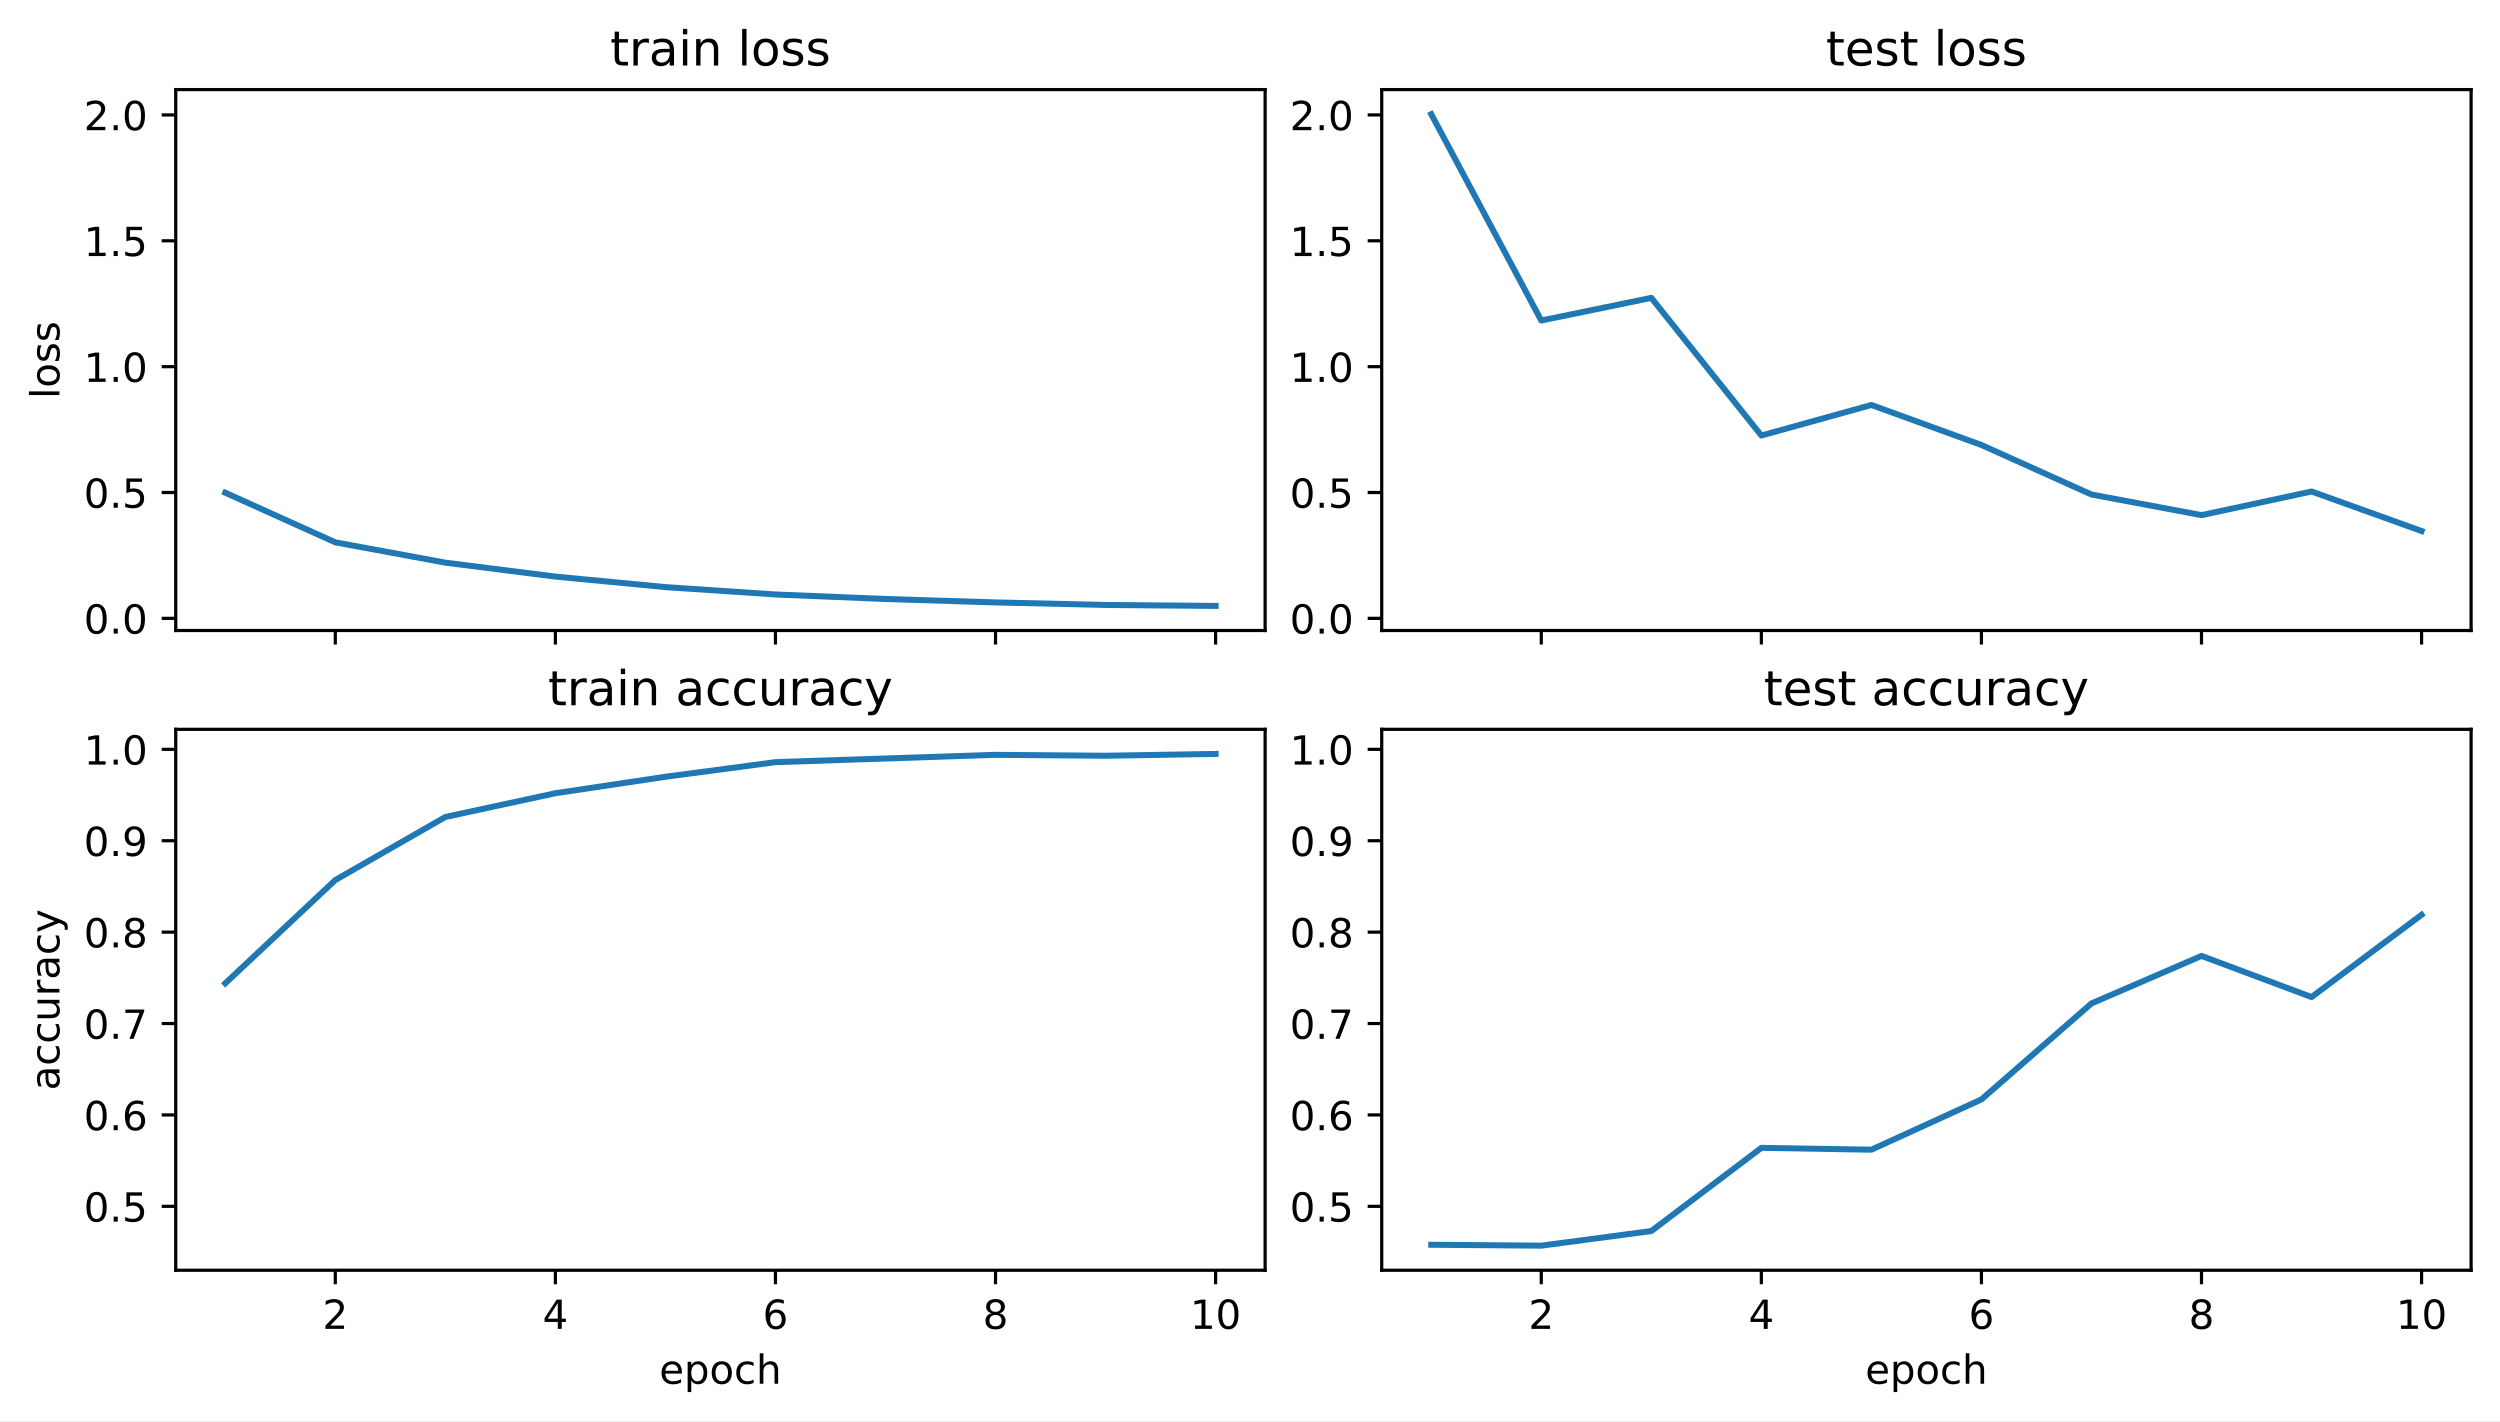
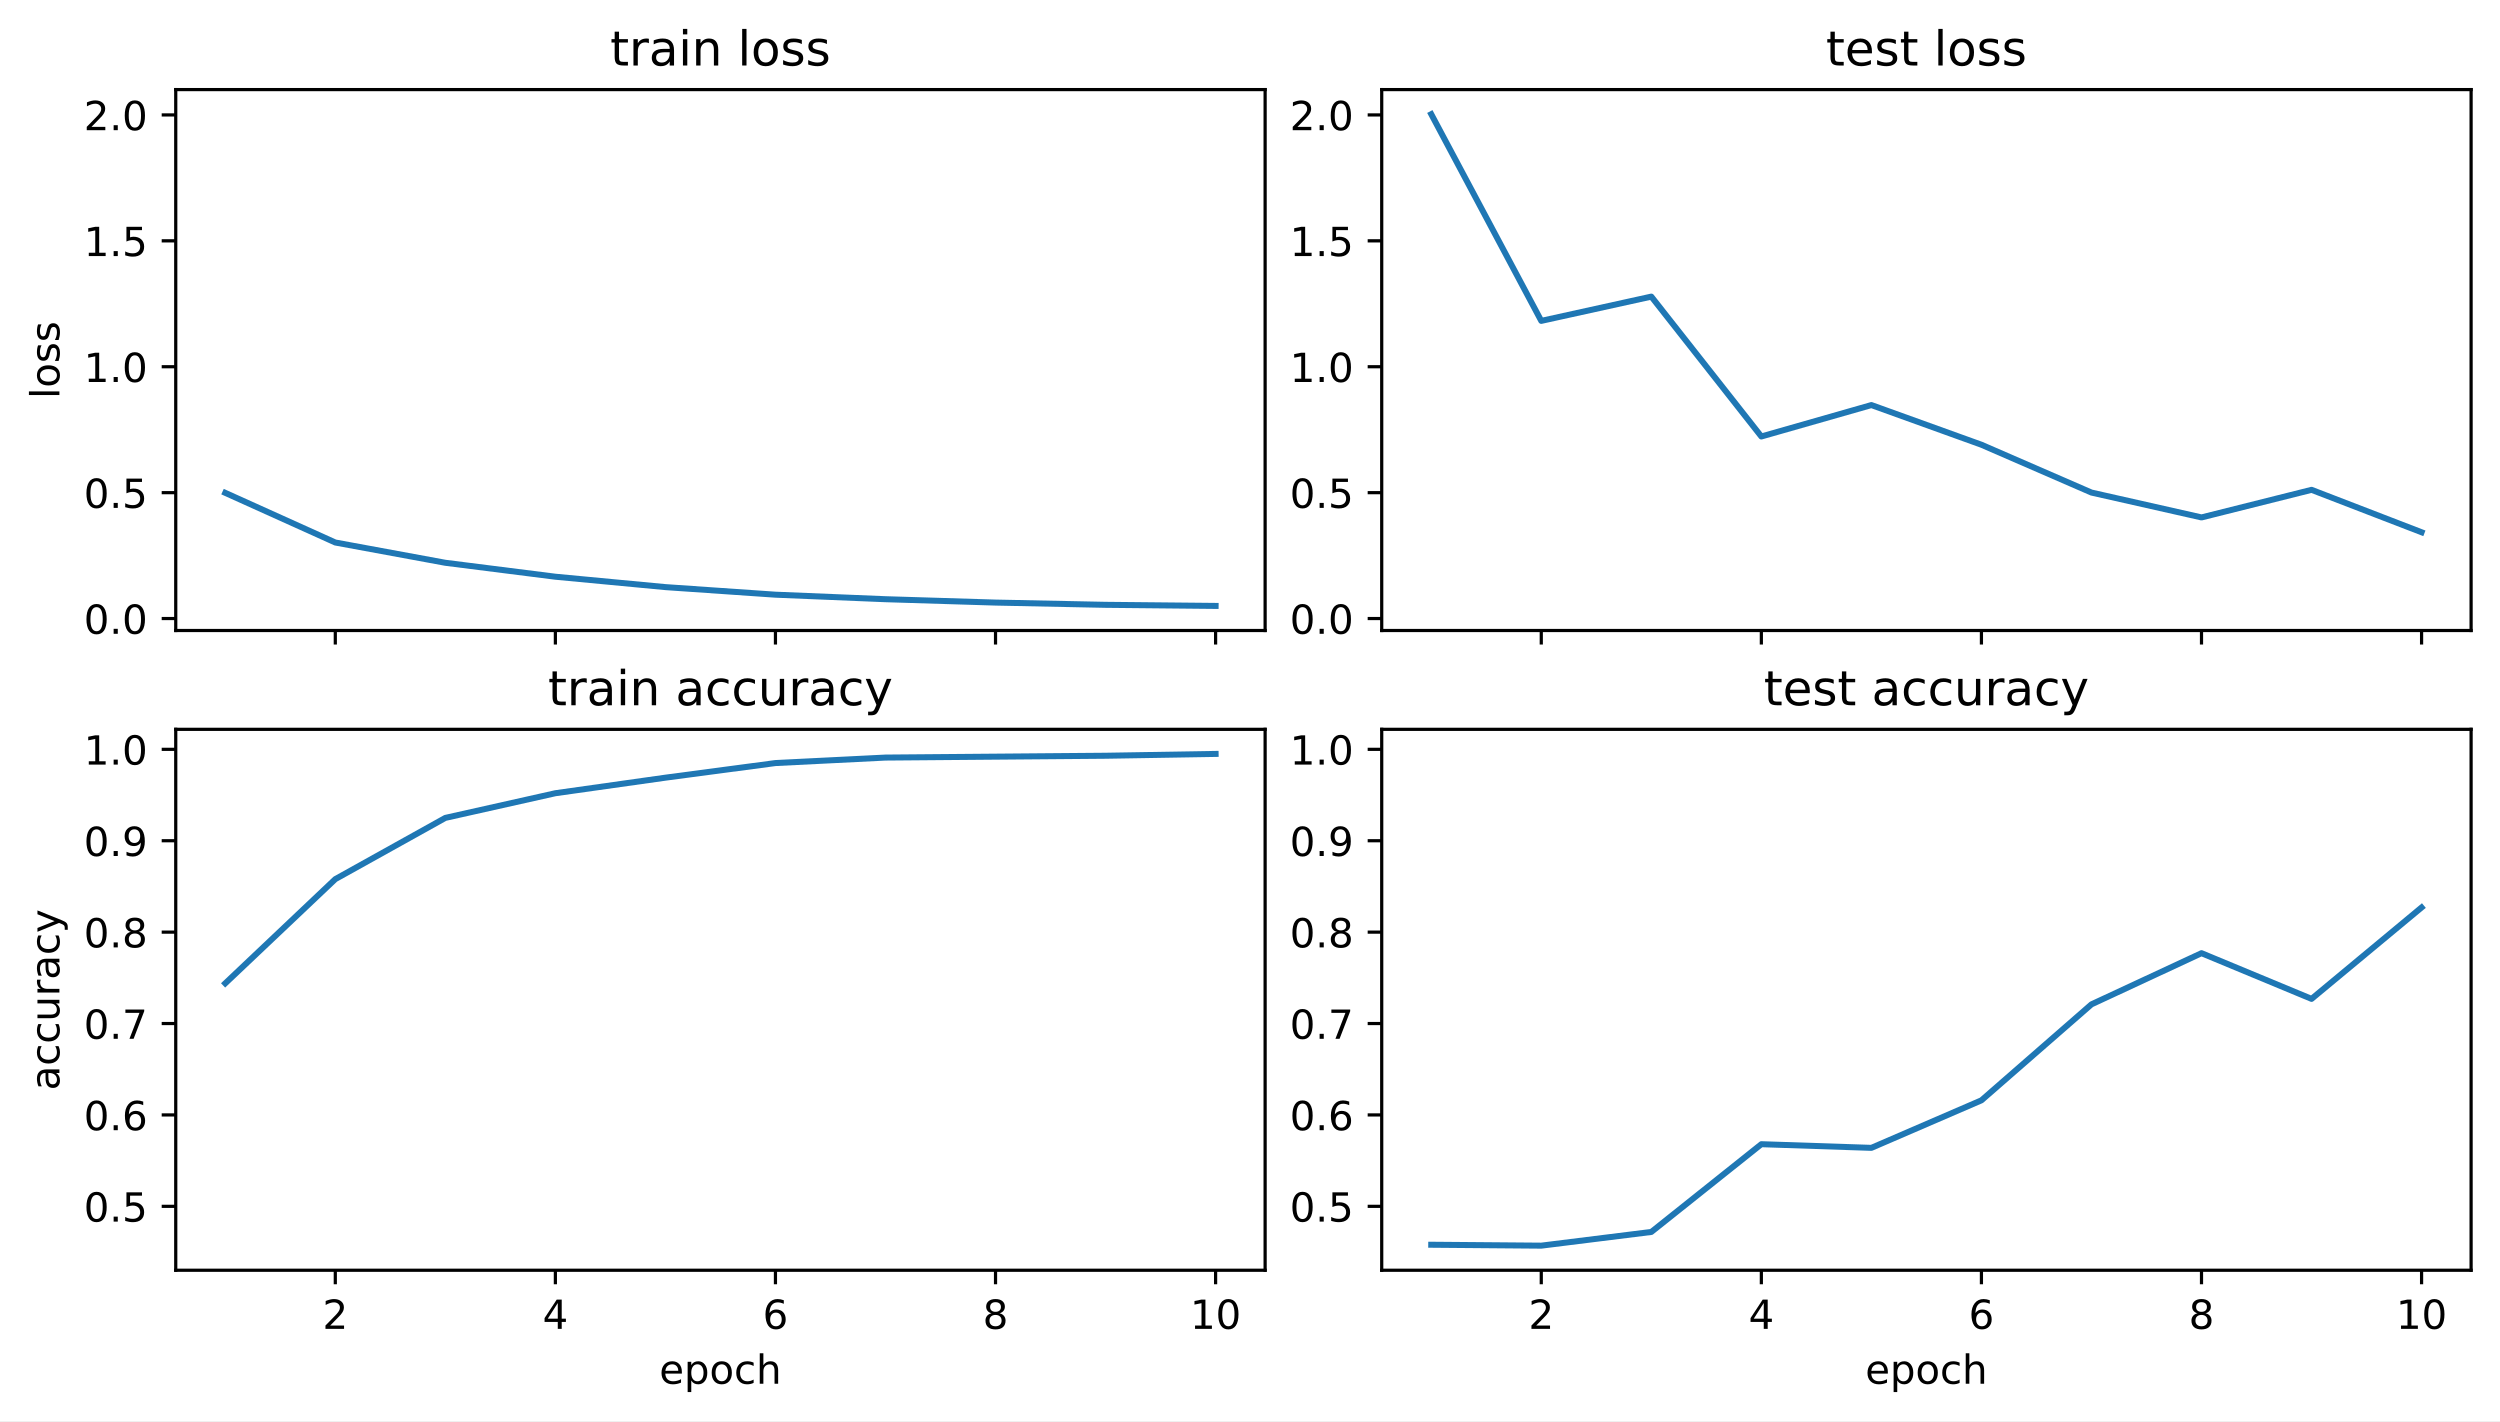
<svg xmlns="http://www.w3.org/2000/svg" xmlns:xlink="http://www.w3.org/1999/xlink" width="622.8pt" height="354pt" viewBox="0 0 622.8 354" version="1.1">
  <defs>
    <style type="text/css">*{stroke-linejoin: round; stroke-linecap: butt}</style>
  </defs>
  <g id="figure_1">
    <g id="patch_1">
      <path d="M 0 354  L 622.8 354  L 622.8 0  L 0 0  z " style="fill: #ffffff" />
    </g>
    <g id="axes_1">
      <g id="patch_2">
        <path d="M 43.781 157.071  L 315.167 157.071  L 315.167 22.318  L 43.781 22.318  z " style="fill: #ffffff" />
      </g>
      <g id="matplotlib.axis_1">
        <g id="xtick_1">
          <g id="line2d_1">
            <defs>
-               <path id="m32bac070c7" d="M 0 0  L 0 3.5  " style="stroke: #000000; stroke-width: 0.8" />
+               <path id="m88d4370491" d="M 0 0  L 0 3.5  " style="stroke: #000000; stroke-width: 0.8" />
            </defs>
            <g>
-               <use xlink:href="#m32bac070c7" x="83.53" y="157.071" style="stroke: #000000; stroke-width: 0.8" />
+               <use xlink:href="#m88d4370491" x="83.53" y="157.071" style="stroke: #000000; stroke-width: 0.8" />
            </g>
          </g>
        </g>
        <g id="xtick_2">
          <g id="line2d_2">
            <g>
-               <use xlink:href="#m32bac070c7" x="138.355" y="157.071" style="stroke: #000000; stroke-width: 0.8" />
+               <use xlink:href="#m88d4370491" x="138.355" y="157.071" style="stroke: #000000; stroke-width: 0.8" />
            </g>
          </g>
        </g>
        <g id="xtick_3">
          <g id="line2d_3">
            <g>
-               <use xlink:href="#m32bac070c7" x="193.18" y="157.071" style="stroke: #000000; stroke-width: 0.8" />
+               <use xlink:href="#m88d4370491" x="193.18" y="157.071" style="stroke: #000000; stroke-width: 0.8" />
            </g>
          </g>
        </g>
        <g id="xtick_4">
          <g id="line2d_4">
            <g>
-               <use xlink:href="#m32bac070c7" x="248.006" y="157.071" style="stroke: #000000; stroke-width: 0.8" />
+               <use xlink:href="#m88d4370491" x="248.006" y="157.071" style="stroke: #000000; stroke-width: 0.8" />
            </g>
          </g>
        </g>
        <g id="xtick_5">
          <g id="line2d_5">
            <g>
-               <use xlink:href="#m32bac070c7" x="302.831" y="157.071" style="stroke: #000000; stroke-width: 0.8" />
+               <use xlink:href="#m88d4370491" x="302.831" y="157.071" style="stroke: #000000; stroke-width: 0.8" />
            </g>
          </g>
        </g>
      </g>
      <g id="matplotlib.axis_2">
        <g id="ytick_1">
          <g id="line2d_6">
            <defs>
-               <path id="m7b6dd4bc6b" d="M 0 0  L -3.5 0  " style="stroke: #000000; stroke-width: 0.8" />
+               <path id="m2f68111a52" d="M 0 0  L -3.5 0  " style="stroke: #000000; stroke-width: 0.8" />
            </defs>
            <g>
-               <use xlink:href="#m7b6dd4bc6b" x="43.781" y="154.047" style="stroke: #000000; stroke-width: 0.8" />
+               <use xlink:href="#m2f68111a52" x="43.781" y="154.093" style="stroke: #000000; stroke-width: 0.8" />
            </g>
          </g>
          <g id="text_1">
-             <g transform="translate(20.87813 157.8458) scale(0.1 -0.1)">
+             <g transform="translate(20.87813 157.8918) scale(0.1 -0.1)">
              <defs>
                <path id="DejaVuSans-30" d="M 2034 4250  Q 1547 4250 1301 3770  Q 1056 3291 1056 2328  Q 1056 1369 1301 889  Q 1547 409 2034 409  Q 2525 409 2770 889  Q 3016 1369 3016 2328  Q 3016 3291 2770 3770  Q 2525 4250 2034 4250  z M 2034 4750  Q 2819 4750 3233 4129  Q 3647 3509 3647 2328  Q 3647 1150 3233 529  Q 2819 -91 2034 -91  Q 1250 -91 836 529  Q 422 1150 422 2328  Q 422 3509 836 4129  Q 1250 4750 2034 4750  z " transform="scale(0.015625)" />
                <path id="DejaVuSans-2e" d="M 684 794  L 1344 794  L 1344 0  L 684 0  L 684 794  z " transform="scale(0.015625)" />
              </defs>
              <use xlink:href="#DejaVuSans-30" />
              <use xlink:href="#DejaVuSans-2e" x="63.623" />
              <use xlink:href="#DejaVuSans-30" x="95.41" />
            </g>
          </g>
        </g>
        <g id="ytick_2">
          <g id="line2d_7">
            <g>
-               <use xlink:href="#m7b6dd4bc6b" x="43.781" y="122.693" style="stroke: #000000; stroke-width: 0.8" />
+               <use xlink:href="#m2f68111a52" x="43.781" y="122.727" style="stroke: #000000; stroke-width: 0.8" />
            </g>
          </g>
          <g id="text_2">
-             <g transform="translate(20.87813 126.4921) scale(0.1 -0.1)">
+             <g transform="translate(20.87813 126.5263) scale(0.1 -0.1)">
              <defs>
                <path id="DejaVuSans-35" d="M 691 4666  L 3169 4666  L 3169 4134  L 1269 4134  L 1269 2991  Q 1406 3038 1543 3061  Q 1681 3084 1819 3084  Q 2600 3084 3056 2656  Q 3513 2228 3513 1497  Q 3513 744 3044 326  Q 2575 -91 1722 -91  Q 1428 -91 1123 -41  Q 819 9 494 109  L 494 744  Q 775 591 1075 516  Q 1375 441 1709 441  Q 2250 441 2565 725  Q 2881 1009 2881 1497  Q 2881 1984 2565 2268  Q 2250 2553 1709 2553  Q 1456 2553 1204 2497  Q 953 2441 691 2322  L 691 4666  z " transform="scale(0.015625)" />
              </defs>
              <use xlink:href="#DejaVuSans-30" />
              <use xlink:href="#DejaVuSans-2e" x="63.623" />
              <use xlink:href="#DejaVuSans-35" x="95.41" />
            </g>
          </g>
        </g>
        <g id="ytick_3">
          <g id="line2d_8">
            <g>
-               <use xlink:href="#m7b6dd4bc6b" x="43.781" y="91.339" style="stroke: #000000; stroke-width: 0.8" />
+               <use xlink:href="#m2f68111a52" x="43.781" y="91.362" style="stroke: #000000; stroke-width: 0.8" />
            </g>
          </g>
          <g id="text_3">
-             <g transform="translate(20.87813 95.13845) scale(0.1 -0.1)">
+             <g transform="translate(20.87813 95.16085) scale(0.1 -0.1)">
              <defs>
                <path id="DejaVuSans-31" d="M 794 531  L 1825 531  L 1825 4091  L 703 3866  L 703 4441  L 1819 4666  L 2450 4666  L 2450 531  L 3481 531  L 3481 0  L 794 0  L 794 531  z " transform="scale(0.015625)" />
              </defs>
              <use xlink:href="#DejaVuSans-31" />
              <use xlink:href="#DejaVuSans-2e" x="63.623" />
              <use xlink:href="#DejaVuSans-30" x="95.41" />
            </g>
          </g>
        </g>
        <g id="ytick_4">
          <g id="line2d_9">
            <g>
-               <use xlink:href="#m7b6dd4bc6b" x="43.781" y="59.986" style="stroke: #000000; stroke-width: 0.8" />
+               <use xlink:href="#m2f68111a52" x="43.781" y="59.996" style="stroke: #000000; stroke-width: 0.8" />
            </g>
          </g>
          <g id="text_4">
-             <g transform="translate(20.87813 63.78479) scale(0.1 -0.1)">
+             <g transform="translate(20.87813 63.79536) scale(0.1 -0.1)">
              <use xlink:href="#DejaVuSans-31" />
              <use xlink:href="#DejaVuSans-2e" x="63.623" />
              <use xlink:href="#DejaVuSans-35" x="95.41" />
            </g>
          </g>
        </g>
        <g id="ytick_5">
          <g id="line2d_10">
            <g>
-               <use xlink:href="#m7b6dd4bc6b" x="43.781" y="28.632" style="stroke: #000000; stroke-width: 0.8" />
+               <use xlink:href="#m2f68111a52" x="43.781" y="28.631" style="stroke: #000000; stroke-width: 0.8" />
            </g>
          </g>
          <g id="text_5">
-             <g transform="translate(20.87813 32.43114) scale(0.1 -0.1)">
+             <g transform="translate(20.87813 32.42988) scale(0.1 -0.1)">
              <defs>
                <path id="DejaVuSans-32" d="M 1228 531  L 3431 531  L 3431 0  L 469 0  L 469 531  Q 828 903 1448 1529  Q 2069 2156 2228 2338  Q 2531 2678 2651 2914  Q 2772 3150 2772 3378  Q 2772 3750 2511 3984  Q 2250 4219 1831 4219  Q 1534 4219 1204 4116  Q 875 4013 500 3803  L 500 4441  Q 881 4594 1212 4672  Q 1544 4750 1819 4750  Q 2544 4750 2975 4387  Q 3406 4025 3406 3419  Q 3406 3131 3298 2873  Q 3191 2616 2906 2266  Q 2828 2175 2409 1742  Q 1991 1309 1228 531  z " transform="scale(0.015625)" />
              </defs>
              <use xlink:href="#DejaVuSans-32" />
              <use xlink:href="#DejaVuSans-2e" x="63.623" />
              <use xlink:href="#DejaVuSans-30" x="95.41" />
            </g>
          </g>
        </g>
        <g id="text_6">
          <g transform="translate(14.79844 99.35257) rotate(-90) scale(0.1 -0.1)">
            <defs>
              <path id="DejaVuSans-6c" d="M 603 4863  L 1178 4863  L 1178 0  L 603 0  L 603 4863  z " transform="scale(0.015625)" />
              <path id="DejaVuSans-6f" d="M 1959 3097  Q 1497 3097 1228 2736  Q 959 2375 959 1747  Q 959 1119 1226 758  Q 1494 397 1959 397  Q 2419 397 2687 759  Q 2956 1122 2956 1747  Q 2956 2369 2687 2733  Q 2419 3097 1959 3097  z M 1959 3584  Q 2709 3584 3137 3096  Q 3566 2609 3566 1747  Q 3566 888 3137 398  Q 2709 -91 1959 -91  Q 1206 -91 779 398  Q 353 888 353 1747  Q 353 2609 779 3096  Q 1206 3584 1959 3584  z " transform="scale(0.015625)" />
              <path id="DejaVuSans-73" d="M 2834 3397  L 2834 2853  Q 2591 2978 2328 3040  Q 2066 3103 1784 3103  Q 1356 3103 1142 2972  Q 928 2841 928 2578  Q 928 2378 1081 2264  Q 1234 2150 1697 2047  L 1894 2003  Q 2506 1872 2764 1633  Q 3022 1394 3022 966  Q 3022 478 2636 193  Q 2250 -91 1575 -91  Q 1294 -91 989 -36  Q 684 19 347 128  L 347 722  Q 666 556 975 473  Q 1284 391 1588 391  Q 1994 391 2212 530  Q 2431 669 2431 922  Q 2431 1156 2273 1281  Q 2116 1406 1581 1522  L 1381 1569  Q 847 1681 609 1914  Q 372 2147 372 2553  Q 372 3047 722 3315  Q 1072 3584 1716 3584  Q 2034 3584 2315 3537  Q 2597 3491 2834 3397  z " transform="scale(0.015625)" />
            </defs>
            <use xlink:href="#DejaVuSans-6c" />
            <use xlink:href="#DejaVuSans-6f" x="27.783" />
            <use xlink:href="#DejaVuSans-73" x="88.965" />
            <use xlink:href="#DejaVuSans-73" x="141.064" />
          </g>
        </g>
      </g>
      <g id="line2d_11">
-         <path d="M 56.117 122.745  L 83.53 135.11  L 110.942 140.17  L 138.355 143.642  L 165.768 146.261  L 193.18 148.096  L 220.593 149.22  L 248.006 150.075  L 275.418 150.708  L 302.831 150.946  " clip-path="url(#pd7c3429cde)" style="fill: none; stroke: #1f77b4; stroke-width: 1.5; stroke-linecap: square" />
+         <path d="M 56.117 122.779  L 83.53 135.15  L 110.942 140.201  L 138.355 143.671  L 165.768 146.262  L 193.18 148.148  L 220.593 149.274  L 248.006 150.114  L 275.418 150.674  L 302.831 150.946  " clip-path="url(#p10f04b0cac)" style="fill: none; stroke: #1f77b4; stroke-width: 1.5; stroke-linecap: square" />
      </g>
      <g id="patch_3">
        <path d="M 43.781 157.071  L 43.781 22.318  " style="fill: none; stroke: #000000; stroke-width: 0.8; stroke-linejoin: miter; stroke-linecap: square" />
      </g>
      <g id="patch_4">
        <path d="M 315.167 157.071  L 315.167 22.318  " style="fill: none; stroke: #000000; stroke-width: 0.8; stroke-linejoin: miter; stroke-linecap: square" />
      </g>
      <g id="patch_5">
        <path d="M 43.781 157.071  L 315.167 157.071  " style="fill: none; stroke: #000000; stroke-width: 0.8; stroke-linejoin: miter; stroke-linecap: square" />
      </g>
      <g id="patch_6">
        <path d="M 43.781 22.318  L 315.167 22.318  " style="fill: none; stroke: #000000; stroke-width: 0.8; stroke-linejoin: miter; stroke-linecap: square" />
      </g>
      <g id="text_7">
        <g transform="translate(152.0128 16.31812) scale(0.12 -0.12)">
          <defs>
            <path id="DejaVuSans-74" d="M 1172 4494  L 1172 3500  L 2356 3500  L 2356 3053  L 1172 3053  L 1172 1153  Q 1172 725 1289 603  Q 1406 481 1766 481  L 2356 481  L 2356 0  L 1766 0  Q 1100 0 847 248  Q 594 497 594 1153  L 594 3053  L 172 3053  L 172 3500  L 594 3500  L 594 4494  L 1172 4494  z " transform="scale(0.015625)" />
            <path id="DejaVuSans-72" d="M 2631 2963  Q 2534 3019 2420 3045  Q 2306 3072 2169 3072  Q 1681 3072 1420 2755  Q 1159 2438 1159 1844  L 1159 0  L 581 0  L 581 3500  L 1159 3500  L 1159 2956  Q 1341 3275 1631 3429  Q 1922 3584 2338 3584  Q 2397 3584 2469 3576  Q 2541 3569 2628 3553  L 2631 2963  z " transform="scale(0.015625)" />
            <path id="DejaVuSans-61" d="M 2194 1759  Q 1497 1759 1228 1600  Q 959 1441 959 1056  Q 959 750 1161 570  Q 1363 391 1709 391  Q 2188 391 2477 730  Q 2766 1069 2766 1631  L 2766 1759  L 2194 1759  z M 3341 1997  L 3341 0  L 2766 0  L 2766 531  Q 2569 213 2275 61  Q 1981 -91 1556 -91  Q 1019 -91 701 211  Q 384 513 384 1019  Q 384 1609 779 1909  Q 1175 2209 1959 2209  L 2766 2209  L 2766 2266  Q 2766 2663 2505 2880  Q 2244 3097 1772 3097  Q 1472 3097 1187 3025  Q 903 2953 641 2809  L 641 3341  Q 956 3463 1253 3523  Q 1550 3584 1831 3584  Q 2591 3584 2966 3190  Q 3341 2797 3341 1997  z " transform="scale(0.015625)" />
            <path id="DejaVuSans-69" d="M 603 3500  L 1178 3500  L 1178 0  L 603 0  L 603 3500  z M 603 4863  L 1178 4863  L 1178 4134  L 603 4134  L 603 4863  z " transform="scale(0.015625)" />
            <path id="DejaVuSans-6e" d="M 3513 2113  L 3513 0  L 2938 0  L 2938 2094  Q 2938 2591 2744 2837  Q 2550 3084 2163 3084  Q 1697 3084 1428 2787  Q 1159 2491 1159 1978  L 1159 0  L 581 0  L 581 3500  L 1159 3500  L 1159 2956  Q 1366 3272 1645 3428  Q 1925 3584 2291 3584  Q 2894 3584 3203 3211  Q 3513 2838 3513 2113  z " transform="scale(0.015625)" />
            <path id="DejaVuSans-20" transform="scale(0.015625)" />
          </defs>
          <use xlink:href="#DejaVuSans-74" />
          <use xlink:href="#DejaVuSans-72" x="39.209" />
          <use xlink:href="#DejaVuSans-61" x="80.322" />
          <use xlink:href="#DejaVuSans-69" x="141.602" />
          <use xlink:href="#DejaVuSans-6e" x="169.385" />
          <use xlink:href="#DejaVuSans-20" x="232.764" />
          <use xlink:href="#DejaVuSans-6c" x="264.551" />
          <use xlink:href="#DejaVuSans-6f" x="292.334" />
          <use xlink:href="#DejaVuSans-73" x="353.516" />
          <use xlink:href="#DejaVuSans-73" x="405.615" />
        </g>
      </g>
    </g>
    <g id="axes_2">
      <g id="patch_7">
        <path d="M 344.214 157.071  L 615.6 157.071  L 615.6 22.318  L 344.214 22.318  z " style="fill: #ffffff" />
      </g>
      <g id="matplotlib.axis_3">
        <g id="xtick_6">
          <g id="line2d_12">
            <g>
-               <use xlink:href="#m32bac070c7" x="383.962" y="157.071" style="stroke: #000000; stroke-width: 0.8" />
+               <use xlink:href="#m88d4370491" x="383.962" y="157.071" style="stroke: #000000; stroke-width: 0.8" />
            </g>
          </g>
        </g>
        <g id="xtick_7">
          <g id="line2d_13">
            <g>
-               <use xlink:href="#m32bac070c7" x="438.788" y="157.071" style="stroke: #000000; stroke-width: 0.8" />
+               <use xlink:href="#m88d4370491" x="438.788" y="157.071" style="stroke: #000000; stroke-width: 0.8" />
            </g>
          </g>
        </g>
        <g id="xtick_8">
          <g id="line2d_14">
            <g>
-               <use xlink:href="#m32bac070c7" x="493.613" y="157.071" style="stroke: #000000; stroke-width: 0.8" />
+               <use xlink:href="#m88d4370491" x="493.613" y="157.071" style="stroke: #000000; stroke-width: 0.8" />
            </g>
          </g>
        </g>
        <g id="xtick_9">
          <g id="line2d_15">
            <g>
-               <use xlink:href="#m32bac070c7" x="548.438" y="157.071" style="stroke: #000000; stroke-width: 0.8" />
+               <use xlink:href="#m88d4370491" x="548.438" y="157.071" style="stroke: #000000; stroke-width: 0.8" />
            </g>
          </g>
        </g>
        <g id="xtick_10">
          <g id="line2d_16">
            <g>
-               <use xlink:href="#m32bac070c7" x="603.264" y="157.071" style="stroke: #000000; stroke-width: 0.8" />
+               <use xlink:href="#m88d4370491" x="603.264" y="157.071" style="stroke: #000000; stroke-width: 0.8" />
            </g>
          </g>
        </g>
      </g>
      <g id="matplotlib.axis_4">
        <g id="ytick_6">
          <g id="line2d_17">
            <g>
-               <use xlink:href="#m7b6dd4bc6b" x="344.214" y="154.047" style="stroke: #000000; stroke-width: 0.8" />
+               <use xlink:href="#m2f68111a52" x="344.214" y="154.093" style="stroke: #000000; stroke-width: 0.8" />
            </g>
          </g>
          <g id="text_8">
-             <g transform="translate(321.3108 157.8458) scale(0.1 -0.1)">
+             <g transform="translate(321.3108 157.8918) scale(0.1 -0.1)">
              <use xlink:href="#DejaVuSans-30" />
              <use xlink:href="#DejaVuSans-2e" x="63.623" />
              <use xlink:href="#DejaVuSans-30" x="95.41" />
            </g>
          </g>
        </g>
        <g id="ytick_7">
          <g id="line2d_18">
            <g>
-               <use xlink:href="#m7b6dd4bc6b" x="344.214" y="122.693" style="stroke: #000000; stroke-width: 0.8" />
+               <use xlink:href="#m2f68111a52" x="344.214" y="122.727" style="stroke: #000000; stroke-width: 0.8" />
            </g>
          </g>
          <g id="text_9">
-             <g transform="translate(321.3108 126.4921) scale(0.1 -0.1)">
+             <g transform="translate(321.3108 126.5263) scale(0.1 -0.1)">
              <use xlink:href="#DejaVuSans-30" />
              <use xlink:href="#DejaVuSans-2e" x="63.623" />
              <use xlink:href="#DejaVuSans-35" x="95.41" />
            </g>
          </g>
        </g>
        <g id="ytick_8">
          <g id="line2d_19">
            <g>
-               <use xlink:href="#m7b6dd4bc6b" x="344.214" y="91.339" style="stroke: #000000; stroke-width: 0.8" />
+               <use xlink:href="#m2f68111a52" x="344.214" y="91.362" style="stroke: #000000; stroke-width: 0.8" />
            </g>
          </g>
          <g id="text_10">
-             <g transform="translate(321.3108 95.13845) scale(0.1 -0.1)">
+             <g transform="translate(321.3108 95.16085) scale(0.1 -0.1)">
              <use xlink:href="#DejaVuSans-31" />
              <use xlink:href="#DejaVuSans-2e" x="63.623" />
              <use xlink:href="#DejaVuSans-30" x="95.41" />
            </g>
          </g>
        </g>
        <g id="ytick_9">
          <g id="line2d_20">
            <g>
-               <use xlink:href="#m7b6dd4bc6b" x="344.214" y="59.986" style="stroke: #000000; stroke-width: 0.8" />
+               <use xlink:href="#m2f68111a52" x="344.214" y="59.996" style="stroke: #000000; stroke-width: 0.8" />
            </g>
          </g>
          <g id="text_11">
-             <g transform="translate(321.3108 63.78479) scale(0.1 -0.1)">
+             <g transform="translate(321.3108 63.79536) scale(0.1 -0.1)">
              <use xlink:href="#DejaVuSans-31" />
              <use xlink:href="#DejaVuSans-2e" x="63.623" />
              <use xlink:href="#DejaVuSans-35" x="95.41" />
            </g>
          </g>
        </g>
        <g id="ytick_10">
          <g id="line2d_21">
            <g>
-               <use xlink:href="#m7b6dd4bc6b" x="344.214" y="28.632" style="stroke: #000000; stroke-width: 0.8" />
+               <use xlink:href="#m2f68111a52" x="344.214" y="28.631" style="stroke: #000000; stroke-width: 0.8" />
            </g>
          </g>
          <g id="text_12">
-             <g transform="translate(321.3108 32.43114) scale(0.1 -0.1)">
+             <g transform="translate(321.3108 32.42988) scale(0.1 -0.1)">
              <use xlink:href="#DejaVuSans-32" />
              <use xlink:href="#DejaVuSans-2e" x="63.623" />
              <use xlink:href="#DejaVuSans-30" x="95.41" />
            </g>
          </g>
        </g>
      </g>
      <g id="line2d_22">
-         <path d="M 356.55 28.443  L 383.962 79.843  L 411.375 74.205  L 438.788 108.494  L 466.2 100.888  L 493.613 110.855  L 521.026 123.195  L 548.438 128.33  L 575.851 122.441  L 603.264 132.289  " clip-path="url(#p473a2ec48c)" style="fill: none; stroke: #1f77b4; stroke-width: 1.5; stroke-linecap: square" />
+         <path d="M 356.55 28.443  L 383.962 79.935  L 411.375 73.892  L 438.788 108.737  L 466.2 100.909  L 493.613 110.791  L 521.026 122.706  L 548.438 128.902  L 575.851 122.025  L 603.264 132.596  " clip-path="url(#p0428f8125b)" style="fill: none; stroke: #1f77b4; stroke-width: 1.5; stroke-linecap: square" />
      </g>
      <g id="patch_8">
        <path d="M 344.214 157.071  L 344.214 22.318  " style="fill: none; stroke: #000000; stroke-width: 0.8; stroke-linejoin: miter; stroke-linecap: square" />
      </g>
      <g id="patch_9">
        <path d="M 615.6 157.071  L 615.6 22.318  " style="fill: none; stroke: #000000; stroke-width: 0.8; stroke-linejoin: miter; stroke-linecap: square" />
      </g>
      <g id="patch_10">
        <path d="M 344.214 157.071  L 615.6 157.071  " style="fill: none; stroke: #000000; stroke-width: 0.8; stroke-linejoin: miter; stroke-linecap: square" />
      </g>
      <g id="patch_11">
        <path d="M 344.214 22.318  L 615.6 22.318  " style="fill: none; stroke: #000000; stroke-width: 0.8; stroke-linejoin: miter; stroke-linecap: square" />
      </g>
      <g id="text_13">
        <g transform="translate(454.8886 16.31812) scale(0.12 -0.12)">
          <defs>
            <path id="DejaVuSans-65" d="M 3597 1894  L 3597 1613  L 953 1613  Q 991 1019 1311 708  Q 1631 397 2203 397  Q 2534 397 2845 478  Q 3156 559 3463 722  L 3463 178  Q 3153 47 2828 -22  Q 2503 -91 2169 -91  Q 1331 -91 842 396  Q 353 884 353 1716  Q 353 2575 817 3079  Q 1281 3584 2069 3584  Q 2775 3584 3186 3129  Q 3597 2675 3597 1894  z M 3022 2063  Q 3016 2534 2758 2815  Q 2500 3097 2075 3097  Q 1594 3097 1305 2825  Q 1016 2553 972 2059  L 3022 2063  z " transform="scale(0.015625)" />
          </defs>
          <use xlink:href="#DejaVuSans-74" />
          <use xlink:href="#DejaVuSans-65" x="39.209" />
          <use xlink:href="#DejaVuSans-73" x="100.732" />
          <use xlink:href="#DejaVuSans-74" x="152.832" />
          <use xlink:href="#DejaVuSans-20" x="192.041" />
          <use xlink:href="#DejaVuSans-6c" x="223.828" />
          <use xlink:href="#DejaVuSans-6f" x="251.611" />
          <use xlink:href="#DejaVuSans-73" x="312.793" />
          <use xlink:href="#DejaVuSans-73" x="364.893" />
        </g>
      </g>
    </g>
    <g id="axes_3">
      <g id="patch_12">
        <path d="M 43.781 316.443  L 315.167 316.443  L 315.167 181.69  L 43.781 181.69  z " style="fill: #ffffff" />
      </g>
      <g id="matplotlib.axis_5">
        <g id="xtick_11">
          <g id="line2d_23">
            <g>
-               <use xlink:href="#m32bac070c7" x="83.53" y="316.443" style="stroke: #000000; stroke-width: 0.8" />
+               <use xlink:href="#m88d4370491" x="83.53" y="316.443" style="stroke: #000000; stroke-width: 0.8" />
            </g>
          </g>
          <g id="text_14">
            <g transform="translate(80.34839 331.0417) scale(0.1 -0.1)">
              <use xlink:href="#DejaVuSans-32" />
            </g>
          </g>
        </g>
        <g id="xtick_12">
          <g id="line2d_24">
            <g>
-               <use xlink:href="#m32bac070c7" x="138.355" y="316.443" style="stroke: #000000; stroke-width: 0.8" />
+               <use xlink:href="#m88d4370491" x="138.355" y="316.443" style="stroke: #000000; stroke-width: 0.8" />
            </g>
          </g>
          <g id="text_15">
            <g transform="translate(135.1738 331.0417) scale(0.1 -0.1)">
              <defs>
                <path id="DejaVuSans-34" d="M 2419 4116  L 825 1625  L 2419 1625  L 2419 4116  z M 2253 4666  L 3047 4666  L 3047 1625  L 3713 1625  L 3713 1100  L 3047 1100  L 3047 0  L 2419 0  L 2419 1100  L 313 1100  L 313 1709  L 2253 4666  z " transform="scale(0.015625)" />
              </defs>
              <use xlink:href="#DejaVuSans-34" />
            </g>
          </g>
        </g>
        <g id="xtick_13">
          <g id="line2d_25">
            <g>
-               <use xlink:href="#m32bac070c7" x="193.18" y="316.443" style="stroke: #000000; stroke-width: 0.8" />
+               <use xlink:href="#m88d4370491" x="193.18" y="316.443" style="stroke: #000000; stroke-width: 0.8" />
            </g>
          </g>
          <g id="text_16">
            <g transform="translate(189.9991 331.0417) scale(0.1 -0.1)">
              <defs>
                <path id="DejaVuSans-36" d="M 2113 2584  Q 1688 2584 1439 2293  Q 1191 2003 1191 1497  Q 1191 994 1439 701  Q 1688 409 2113 409  Q 2538 409 2786 701  Q 3034 994 3034 1497  Q 3034 2003 2786 2293  Q 2538 2584 2113 2584  z M 3366 4563  L 3366 3988  Q 3128 4100 2886 4159  Q 2644 4219 2406 4219  Q 1781 4219 1451 3797  Q 1122 3375 1075 2522  Q 1259 2794 1537 2939  Q 1816 3084 2150 3084  Q 2853 3084 3261 2657  Q 3669 2231 3669 1497  Q 3669 778 3244 343  Q 2819 -91 2113 -91  Q 1303 -91 875 529  Q 447 1150 447 2328  Q 447 3434 972 4092  Q 1497 4750 2381 4750  Q 2619 4750 2861 4703  Q 3103 4656 3366 4563  z " transform="scale(0.015625)" />
              </defs>
              <use xlink:href="#DejaVuSans-36" />
            </g>
          </g>
        </g>
        <g id="xtick_14">
          <g id="line2d_26">
            <g>
-               <use xlink:href="#m32bac070c7" x="248.006" y="316.443" style="stroke: #000000; stroke-width: 0.8" />
+               <use xlink:href="#m88d4370491" x="248.006" y="316.443" style="stroke: #000000; stroke-width: 0.8" />
            </g>
          </g>
          <g id="text_17">
            <g transform="translate(244.8245 331.0417) scale(0.1 -0.1)">
              <defs>
                <path id="DejaVuSans-38" d="M 2034 2216  Q 1584 2216 1326 1975  Q 1069 1734 1069 1313  Q 1069 891 1326 650  Q 1584 409 2034 409  Q 2484 409 2743 651  Q 3003 894 3003 1313  Q 3003 1734 2745 1975  Q 2488 2216 2034 2216  z M 1403 2484  Q 997 2584 770 2862  Q 544 3141 544 3541  Q 544 4100 942 4425  Q 1341 4750 2034 4750  Q 2731 4750 3128 4425  Q 3525 4100 3525 3541  Q 3525 3141 3298 2862  Q 3072 2584 2669 2484  Q 3125 2378 3379 2068  Q 3634 1759 3634 1313  Q 3634 634 3220 271  Q 2806 -91 2034 -91  Q 1263 -91 848 271  Q 434 634 434 1313  Q 434 1759 690 2068  Q 947 2378 1403 2484  z M 1172 3481  Q 1172 3119 1398 2916  Q 1625 2713 2034 2713  Q 2441 2713 2670 2916  Q 2900 3119 2900 3481  Q 2900 3844 2670 4047  Q 2441 4250 2034 4250  Q 1625 4250 1398 4047  Q 1172 3844 1172 3481  z " transform="scale(0.015625)" />
              </defs>
              <use xlink:href="#DejaVuSans-38" />
            </g>
          </g>
        </g>
        <g id="xtick_15">
          <g id="line2d_27">
            <g>
-               <use xlink:href="#m32bac070c7" x="302.831" y="316.443" style="stroke: #000000; stroke-width: 0.8" />
+               <use xlink:href="#m88d4370491" x="302.831" y="316.443" style="stroke: #000000; stroke-width: 0.8" />
            </g>
          </g>
          <g id="text_18">
            <g transform="translate(296.4686 331.0417) scale(0.1 -0.1)">
              <use xlink:href="#DejaVuSans-31" />
              <use xlink:href="#DejaVuSans-30" x="63.623" />
            </g>
          </g>
        </g>
        <g id="text_19">
          <g transform="translate(164.2459 344.7198) scale(0.1 -0.1)">
            <defs>
              <path id="DejaVuSans-70" d="M 1159 525  L 1159 -1331  L 581 -1331  L 581 3500  L 1159 3500  L 1159 2969  Q 1341 3281 1617 3432  Q 1894 3584 2278 3584  Q 2916 3584 3314 3078  Q 3713 2572 3713 1747  Q 3713 922 3314 415  Q 2916 -91 2278 -91  Q 1894 -91 1617 61  Q 1341 213 1159 525  z M 3116 1747  Q 3116 2381 2855 2742  Q 2594 3103 2138 3103  Q 1681 3103 1420 2742  Q 1159 2381 1159 1747  Q 1159 1113 1420 752  Q 1681 391 2138 391  Q 2594 391 2855 752  Q 3116 1113 3116 1747  z " transform="scale(0.015625)" />
              <path id="DejaVuSans-63" d="M 3122 3366  L 3122 2828  Q 2878 2963 2633 3030  Q 2388 3097 2138 3097  Q 1578 3097 1268 2742  Q 959 2388 959 1747  Q 959 1106 1268 751  Q 1578 397 2138 397  Q 2388 397 2633 464  Q 2878 531 3122 666  L 3122 134  Q 2881 22 2623 -34  Q 2366 -91 2075 -91  Q 1284 -91 818 406  Q 353 903 353 1747  Q 353 2603 823 3093  Q 1294 3584 2113 3584  Q 2378 3584 2631 3529  Q 2884 3475 3122 3366  z " transform="scale(0.015625)" />
              <path id="DejaVuSans-68" d="M 3513 2113  L 3513 0  L 2938 0  L 2938 2094  Q 2938 2591 2744 2837  Q 2550 3084 2163 3084  Q 1697 3084 1428 2787  Q 1159 2491 1159 1978  L 1159 0  L 581 0  L 581 4863  L 1159 4863  L 1159 2956  Q 1366 3272 1645 3428  Q 1925 3584 2291 3584  Q 2894 3584 3203 3211  Q 3513 2838 3513 2113  z " transform="scale(0.015625)" />
            </defs>
            <use xlink:href="#DejaVuSans-65" />
            <use xlink:href="#DejaVuSans-70" x="61.523" />
            <use xlink:href="#DejaVuSans-6f" x="125" />
            <use xlink:href="#DejaVuSans-63" x="186.182" />
            <use xlink:href="#DejaVuSans-68" x="241.162" />
          </g>
        </g>
      </g>
      <g id="matplotlib.axis_6">
        <g id="ytick_11">
          <g id="line2d_28">
            <g>
-               <use xlink:href="#m7b6dd4bc6b" x="43.781" y="300.527" style="stroke: #000000; stroke-width: 0.8" />
+               <use xlink:href="#m2f68111a52" x="43.781" y="300.527" style="stroke: #000000; stroke-width: 0.8" />
            </g>
          </g>
          <g id="text_20">
            <g transform="translate(20.87813 304.3262) scale(0.1 -0.1)">
              <use xlink:href="#DejaVuSans-30" />
              <use xlink:href="#DejaVuSans-2e" x="63.623" />
              <use xlink:href="#DejaVuSans-35" x="95.41" />
            </g>
          </g>
        </g>
        <g id="ytick_12">
          <g id="line2d_29">
            <g>
-               <use xlink:href="#m7b6dd4bc6b" x="43.781" y="277.757" style="stroke: #000000; stroke-width: 0.8" />
+               <use xlink:href="#m2f68111a52" x="43.781" y="277.757" style="stroke: #000000; stroke-width: 0.8" />
            </g>
          </g>
          <g id="text_21">
            <g transform="translate(20.87813 281.5561) scale(0.1 -0.1)">
              <use xlink:href="#DejaVuSans-30" />
              <use xlink:href="#DejaVuSans-2e" x="63.623" />
              <use xlink:href="#DejaVuSans-36" x="95.41" />
            </g>
          </g>
        </g>
        <g id="ytick_13">
          <g id="line2d_30">
            <g>
-               <use xlink:href="#m7b6dd4bc6b" x="43.781" y="254.987" style="stroke: #000000; stroke-width: 0.8" />
+               <use xlink:href="#m2f68111a52" x="43.781" y="254.987" style="stroke: #000000; stroke-width: 0.8" />
            </g>
          </g>
          <g id="text_22">
            <g transform="translate(20.87813 258.7861) scale(0.1 -0.1)">
              <defs>
                <path id="DejaVuSans-37" d="M 525 4666  L 3525 4666  L 3525 4397  L 1831 0  L 1172 0  L 2766 4134  L 525 4134  L 525 4666  z " transform="scale(0.015625)" />
              </defs>
              <use xlink:href="#DejaVuSans-30" />
              <use xlink:href="#DejaVuSans-2e" x="63.623" />
              <use xlink:href="#DejaVuSans-37" x="95.41" />
            </g>
          </g>
        </g>
        <g id="ytick_14">
          <g id="line2d_31">
            <g>
-               <use xlink:href="#m7b6dd4bc6b" x="43.781" y="232.217" style="stroke: #000000; stroke-width: 0.8" />
+               <use xlink:href="#m2f68111a52" x="43.781" y="232.217" style="stroke: #000000; stroke-width: 0.8" />
            </g>
          </g>
          <g id="text_23">
            <g transform="translate(20.87813 236.016) scale(0.1 -0.1)">
              <use xlink:href="#DejaVuSans-30" />
              <use xlink:href="#DejaVuSans-2e" x="63.623" />
              <use xlink:href="#DejaVuSans-38" x="95.41" />
            </g>
          </g>
        </g>
        <g id="ytick_15">
          <g id="line2d_32">
            <g>
-               <use xlink:href="#m7b6dd4bc6b" x="43.781" y="209.447" style="stroke: #000000; stroke-width: 0.8" />
+               <use xlink:href="#m2f68111a52" x="43.781" y="209.447" style="stroke: #000000; stroke-width: 0.8" />
            </g>
          </g>
          <g id="text_24">
            <g transform="translate(20.87813 213.2459) scale(0.1 -0.1)">
              <defs>
                <path id="DejaVuSans-39" d="M 703 97  L 703 672  Q 941 559 1184 500  Q 1428 441 1663 441  Q 2288 441 2617 861  Q 2947 1281 2994 2138  Q 2813 1869 2534 1725  Q 2256 1581 1919 1581  Q 1219 1581 811 2004  Q 403 2428 403 3163  Q 403 3881 828 4315  Q 1253 4750 1959 4750  Q 2769 4750 3195 4129  Q 3622 3509 3622 2328  Q 3622 1225 3098 567  Q 2575 -91 1691 -91  Q 1453 -91 1209 -44  Q 966 3 703 97  z M 1959 2075  Q 2384 2075 2632 2365  Q 2881 2656 2881 3163  Q 2881 3666 2632 3958  Q 2384 4250 1959 4250  Q 1534 4250 1286 3958  Q 1038 3666 1038 3163  Q 1038 2656 1286 2365  Q 1534 2075 1959 2075  z " transform="scale(0.015625)" />
              </defs>
              <use xlink:href="#DejaVuSans-30" />
              <use xlink:href="#DejaVuSans-2e" x="63.623" />
              <use xlink:href="#DejaVuSans-39" x="95.41" />
            </g>
          </g>
        </g>
        <g id="ytick_16">
          <g id="line2d_33">
            <g>
-               <use xlink:href="#m7b6dd4bc6b" x="43.781" y="186.677" style="stroke: #000000; stroke-width: 0.8" />
+               <use xlink:href="#m2f68111a52" x="43.781" y="186.677" style="stroke: #000000; stroke-width: 0.8" />
            </g>
          </g>
          <g id="text_25">
            <g transform="translate(20.87813 190.4759) scale(0.1 -0.1)">
              <use xlink:href="#DejaVuSans-31" />
              <use xlink:href="#DejaVuSans-2e" x="63.623" />
              <use xlink:href="#DejaVuSans-30" x="95.41" />
            </g>
          </g>
        </g>
        <g id="text_26">
          <g transform="translate(14.79844 271.626) rotate(-90) scale(0.1 -0.1)">
            <defs>
              <path id="DejaVuSans-75" d="M 544 1381  L 544 3500  L 1119 3500  L 1119 1403  Q 1119 906 1312 657  Q 1506 409 1894 409  Q 2359 409 2629 706  Q 2900 1003 2900 1516  L 2900 3500  L 3475 3500  L 3475 0  L 2900 0  L 2900 538  Q 2691 219 2414 64  Q 2138 -91 1772 -91  Q 1169 -91 856 284  Q 544 659 544 1381  z M 1991 3584  L 1991 3584  z " transform="scale(0.015625)" />
              <path id="DejaVuSans-79" d="M 2059 -325  Q 1816 -950 1584 -1140  Q 1353 -1331 966 -1331  L 506 -1331  L 506 -850  L 844 -850  Q 1081 -850 1212 -737  Q 1344 -625 1503 -206  L 1606 56  L 191 3500  L 800 3500  L 1894 763  L 2988 3500  L 3597 3500  L 2059 -325  z " transform="scale(0.015625)" />
            </defs>
            <use xlink:href="#DejaVuSans-61" />
            <use xlink:href="#DejaVuSans-63" x="61.279" />
            <use xlink:href="#DejaVuSans-63" x="116.26" />
            <use xlink:href="#DejaVuSans-75" x="171.24" />
            <use xlink:href="#DejaVuSans-72" x="234.619" />
            <use xlink:href="#DejaVuSans-61" x="275.732" />
            <use xlink:href="#DejaVuSans-63" x="337.012" />
            <use xlink:href="#DejaVuSans-79" x="391.992" />
          </g>
        </g>
      </g>
      <g id="line2d_34">
-         <path d="M 56.117 244.968  L 83.53 219.238  L 110.942 203.526  L 138.355 197.606  L 165.768 193.508  L 193.18 189.864  L 220.593 188.954  L 248.006 188.043  L 275.418 188.271  L 302.831 187.815  " clip-path="url(#p7954285c33)" style="fill: none; stroke: #1f77b4; stroke-width: 1.5; stroke-linecap: square" />
+         <path d="M 56.117 244.968  L 83.53 219.01  L 110.942 203.754  L 138.355 197.606  L 165.768 193.735  L 193.18 190.092  L 220.593 188.726  L 248.006 188.498  L 275.418 188.271  L 302.831 187.815  " clip-path="url(#pde93cfade4)" style="fill: none; stroke: #1f77b4; stroke-width: 1.5; stroke-linecap: square" />
      </g>
      <g id="patch_13">
        <path d="M 43.781 316.443  L 43.781 181.69  " style="fill: none; stroke: #000000; stroke-width: 0.8; stroke-linejoin: miter; stroke-linecap: square" />
      </g>
      <g id="patch_14">
        <path d="M 315.167 316.443  L 315.167 181.69  " style="fill: none; stroke: #000000; stroke-width: 0.8; stroke-linejoin: miter; stroke-linecap: square" />
      </g>
      <g id="patch_15">
        <path d="M 43.781 316.443  L 315.167 316.443  " style="fill: none; stroke: #000000; stroke-width: 0.8; stroke-linejoin: miter; stroke-linecap: square" />
      </g>
      <g id="patch_16">
        <path d="M 43.781 181.69  L 315.167 181.69  " style="fill: none; stroke: #000000; stroke-width: 0.8; stroke-linejoin: miter; stroke-linecap: square" />
      </g>
      <g id="text_27">
        <g transform="translate(136.5309 175.69) scale(0.12 -0.12)">
          <use xlink:href="#DejaVuSans-74" />
          <use xlink:href="#DejaVuSans-72" x="39.209" />
          <use xlink:href="#DejaVuSans-61" x="80.322" />
          <use xlink:href="#DejaVuSans-69" x="141.602" />
          <use xlink:href="#DejaVuSans-6e" x="169.385" />
          <use xlink:href="#DejaVuSans-20" x="232.764" />
          <use xlink:href="#DejaVuSans-61" x="264.551" />
          <use xlink:href="#DejaVuSans-63" x="325.83" />
          <use xlink:href="#DejaVuSans-63" x="380.811" />
          <use xlink:href="#DejaVuSans-75" x="435.791" />
          <use xlink:href="#DejaVuSans-72" x="499.17" />
          <use xlink:href="#DejaVuSans-61" x="540.283" />
          <use xlink:href="#DejaVuSans-63" x="601.562" />
          <use xlink:href="#DejaVuSans-79" x="656.543" />
        </g>
      </g>
    </g>
    <g id="axes_4">
      <g id="patch_17">
        <path d="M 344.214 316.443  L 615.6 316.443  L 615.6 181.69  L 344.214 181.69  z " style="fill: #ffffff" />
      </g>
      <g id="matplotlib.axis_7">
        <g id="xtick_16">
          <g id="line2d_35">
            <g>
-               <use xlink:href="#m32bac070c7" x="383.962" y="316.443" style="stroke: #000000; stroke-width: 0.8" />
+               <use xlink:href="#m88d4370491" x="383.962" y="316.443" style="stroke: #000000; stroke-width: 0.8" />
            </g>
          </g>
          <g id="text_28">
            <g transform="translate(380.7811 331.0417) scale(0.1 -0.1)">
              <use xlink:href="#DejaVuSans-32" />
            </g>
          </g>
        </g>
        <g id="xtick_17">
          <g id="line2d_36">
            <g>
-               <use xlink:href="#m32bac070c7" x="438.788" y="316.443" style="stroke: #000000; stroke-width: 0.8" />
+               <use xlink:href="#m88d4370491" x="438.788" y="316.443" style="stroke: #000000; stroke-width: 0.8" />
            </g>
          </g>
          <g id="text_29">
            <g transform="translate(435.6065 331.0417) scale(0.1 -0.1)">
              <use xlink:href="#DejaVuSans-34" />
            </g>
          </g>
        </g>
        <g id="xtick_18">
          <g id="line2d_37">
            <g>
-               <use xlink:href="#m32bac070c7" x="493.613" y="316.443" style="stroke: #000000; stroke-width: 0.8" />
+               <use xlink:href="#m88d4370491" x="493.613" y="316.443" style="stroke: #000000; stroke-width: 0.8" />
            </g>
          </g>
          <g id="text_30">
            <g transform="translate(490.4318 331.0417) scale(0.1 -0.1)">
              <use xlink:href="#DejaVuSans-36" />
            </g>
          </g>
        </g>
        <g id="xtick_19">
          <g id="line2d_38">
            <g>
-               <use xlink:href="#m32bac070c7" x="548.438" y="316.443" style="stroke: #000000; stroke-width: 0.8" />
+               <use xlink:href="#m88d4370491" x="548.438" y="316.443" style="stroke: #000000; stroke-width: 0.8" />
            </g>
          </g>
          <g id="text_31">
            <g transform="translate(545.2572 331.0417) scale(0.1 -0.1)">
              <use xlink:href="#DejaVuSans-38" />
            </g>
          </g>
        </g>
        <g id="xtick_20">
          <g id="line2d_39">
            <g>
-               <use xlink:href="#m32bac070c7" x="603.264" y="316.443" style="stroke: #000000; stroke-width: 0.8" />
+               <use xlink:href="#m88d4370491" x="603.264" y="316.443" style="stroke: #000000; stroke-width: 0.8" />
            </g>
          </g>
          <g id="text_32">
            <g transform="translate(596.9013 331.0417) scale(0.1 -0.1)">
              <use xlink:href="#DejaVuSans-31" />
              <use xlink:href="#DejaVuSans-30" x="63.623" />
            </g>
          </g>
        </g>
        <g id="text_33">
          <g transform="translate(464.6786 344.7198) scale(0.1 -0.1)">
            <use xlink:href="#DejaVuSans-65" />
            <use xlink:href="#DejaVuSans-70" x="61.523" />
            <use xlink:href="#DejaVuSans-6f" x="125" />
            <use xlink:href="#DejaVuSans-63" x="186.182" />
            <use xlink:href="#DejaVuSans-68" x="241.162" />
          </g>
        </g>
      </g>
      <g id="matplotlib.axis_8">
        <g id="ytick_17">
          <g id="line2d_40">
            <g>
-               <use xlink:href="#m7b6dd4bc6b" x="344.214" y="300.527" style="stroke: #000000; stroke-width: 0.8" />
+               <use xlink:href="#m2f68111a52" x="344.214" y="300.527" style="stroke: #000000; stroke-width: 0.8" />
            </g>
          </g>
          <g id="text_34">
            <g transform="translate(321.3108 304.3262) scale(0.1 -0.1)">
              <use xlink:href="#DejaVuSans-30" />
              <use xlink:href="#DejaVuSans-2e" x="63.623" />
              <use xlink:href="#DejaVuSans-35" x="95.41" />
            </g>
          </g>
        </g>
        <g id="ytick_18">
          <g id="line2d_41">
            <g>
-               <use xlink:href="#m7b6dd4bc6b" x="344.214" y="277.757" style="stroke: #000000; stroke-width: 0.8" />
+               <use xlink:href="#m2f68111a52" x="344.214" y="277.757" style="stroke: #000000; stroke-width: 0.8" />
            </g>
          </g>
          <g id="text_35">
            <g transform="translate(321.3108 281.5561) scale(0.1 -0.1)">
              <use xlink:href="#DejaVuSans-30" />
              <use xlink:href="#DejaVuSans-2e" x="63.623" />
              <use xlink:href="#DejaVuSans-36" x="95.41" />
            </g>
          </g>
        </g>
        <g id="ytick_19">
          <g id="line2d_42">
            <g>
-               <use xlink:href="#m7b6dd4bc6b" x="344.214" y="254.987" style="stroke: #000000; stroke-width: 0.8" />
+               <use xlink:href="#m2f68111a52" x="344.214" y="254.987" style="stroke: #000000; stroke-width: 0.8" />
            </g>
          </g>
          <g id="text_36">
            <g transform="translate(321.3108 258.7861) scale(0.1 -0.1)">
              <use xlink:href="#DejaVuSans-30" />
              <use xlink:href="#DejaVuSans-2e" x="63.623" />
              <use xlink:href="#DejaVuSans-37" x="95.41" />
            </g>
          </g>
        </g>
        <g id="ytick_20">
          <g id="line2d_43">
            <g>
-               <use xlink:href="#m7b6dd4bc6b" x="344.214" y="232.217" style="stroke: #000000; stroke-width: 0.8" />
+               <use xlink:href="#m2f68111a52" x="344.214" y="232.217" style="stroke: #000000; stroke-width: 0.8" />
            </g>
          </g>
          <g id="text_37">
            <g transform="translate(321.3108 236.016) scale(0.1 -0.1)">
              <use xlink:href="#DejaVuSans-30" />
              <use xlink:href="#DejaVuSans-2e" x="63.623" />
              <use xlink:href="#DejaVuSans-38" x="95.41" />
            </g>
          </g>
        </g>
        <g id="ytick_21">
          <g id="line2d_44">
            <g>
-               <use xlink:href="#m7b6dd4bc6b" x="344.214" y="209.447" style="stroke: #000000; stroke-width: 0.8" />
+               <use xlink:href="#m2f68111a52" x="344.214" y="209.447" style="stroke: #000000; stroke-width: 0.8" />
            </g>
          </g>
          <g id="text_38">
            <g transform="translate(321.3108 213.2459) scale(0.1 -0.1)">
              <use xlink:href="#DejaVuSans-30" />
              <use xlink:href="#DejaVuSans-2e" x="63.623" />
              <use xlink:href="#DejaVuSans-39" x="95.41" />
            </g>
          </g>
        </g>
        <g id="ytick_22">
          <g id="line2d_45">
            <g>
-               <use xlink:href="#m7b6dd4bc6b" x="344.214" y="186.677" style="stroke: #000000; stroke-width: 0.8" />
+               <use xlink:href="#m2f68111a52" x="344.214" y="186.677" style="stroke: #000000; stroke-width: 0.8" />
            </g>
          </g>
          <g id="text_39">
            <g transform="translate(321.3108 190.4759) scale(0.1 -0.1)">
              <use xlink:href="#DejaVuSans-31" />
              <use xlink:href="#DejaVuSans-2e" x="63.623" />
              <use xlink:href="#DejaVuSans-30" x="95.41" />
            </g>
          </g>
        </g>
      </g>
      <g id="line2d_46">
-         <path d="M 356.55 310.09  L 383.962 310.318  L 411.375 306.675  L 438.788 285.954  L 466.2 286.41  L 493.613 273.886  L 521.026 249.977  L 548.438 238.137  L 575.851 248.384  L 603.264 227.89  " clip-path="url(#pe50d060199)" style="fill: none; stroke: #1f77b4; stroke-width: 1.5; stroke-linecap: square" />
+         <path d="M 356.55 310.09  L 383.962 310.318  L 411.375 306.903  L 438.788 285.043  L 466.2 285.954  L 493.613 274.114  L 521.026 250.205  L 548.438 237.454  L 575.851 248.839  L 603.264 226.069  " clip-path="url(#p26c933fcd8)" style="fill: none; stroke: #1f77b4; stroke-width: 1.5; stroke-linecap: square" />
      </g>
      <g id="patch_18">
        <path d="M 344.214 316.443  L 344.214 181.69  " style="fill: none; stroke: #000000; stroke-width: 0.8; stroke-linejoin: miter; stroke-linecap: square" />
      </g>
      <g id="patch_19">
        <path d="M 615.6 316.443  L 615.6 181.69  " style="fill: none; stroke: #000000; stroke-width: 0.8; stroke-linejoin: miter; stroke-linecap: square" />
      </g>
      <g id="patch_20">
        <path d="M 344.214 316.443  L 615.6 316.443  " style="fill: none; stroke: #000000; stroke-width: 0.8; stroke-linejoin: miter; stroke-linecap: square" />
      </g>
      <g id="patch_21">
        <path d="M 344.214 181.69  L 615.6 181.69  " style="fill: none; stroke: #000000; stroke-width: 0.8; stroke-linejoin: miter; stroke-linecap: square" />
      </g>
      <g id="text_40">
        <g transform="translate(439.4067 175.69) scale(0.12 -0.12)">
          <use xlink:href="#DejaVuSans-74" />
          <use xlink:href="#DejaVuSans-65" x="39.209" />
          <use xlink:href="#DejaVuSans-73" x="100.732" />
          <use xlink:href="#DejaVuSans-74" x="152.832" />
          <use xlink:href="#DejaVuSans-20" x="192.041" />
          <use xlink:href="#DejaVuSans-61" x="223.828" />
          <use xlink:href="#DejaVuSans-63" x="285.107" />
          <use xlink:href="#DejaVuSans-63" x="340.088" />
          <use xlink:href="#DejaVuSans-75" x="395.068" />
          <use xlink:href="#DejaVuSans-72" x="458.447" />
          <use xlink:href="#DejaVuSans-61" x="499.561" />
          <use xlink:href="#DejaVuSans-63" x="560.84" />
          <use xlink:href="#DejaVuSans-79" x="615.82" />
        </g>
      </g>
    </g>
  </g>
  <defs>
-     <clipPath id="pd7c3429cde">
+     <clipPath id="p10f04b0cac">
      <rect x="43.781" y="22.318" width="271.386" height="134.753" />
    </clipPath>
-     <clipPath id="p473a2ec48c">
+     <clipPath id="p0428f8125b">
      <rect x="344.214" y="22.318" width="271.386" height="134.753" />
    </clipPath>
-     <clipPath id="p7954285c33">
+     <clipPath id="pde93cfade4">
      <rect x="43.781" y="181.69" width="271.386" height="134.753" />
    </clipPath>
-     <clipPath id="pe50d060199">
+     <clipPath id="p26c933fcd8">
      <rect x="344.214" y="181.69" width="271.386" height="134.753" />
    </clipPath>
  </defs>
</svg>
